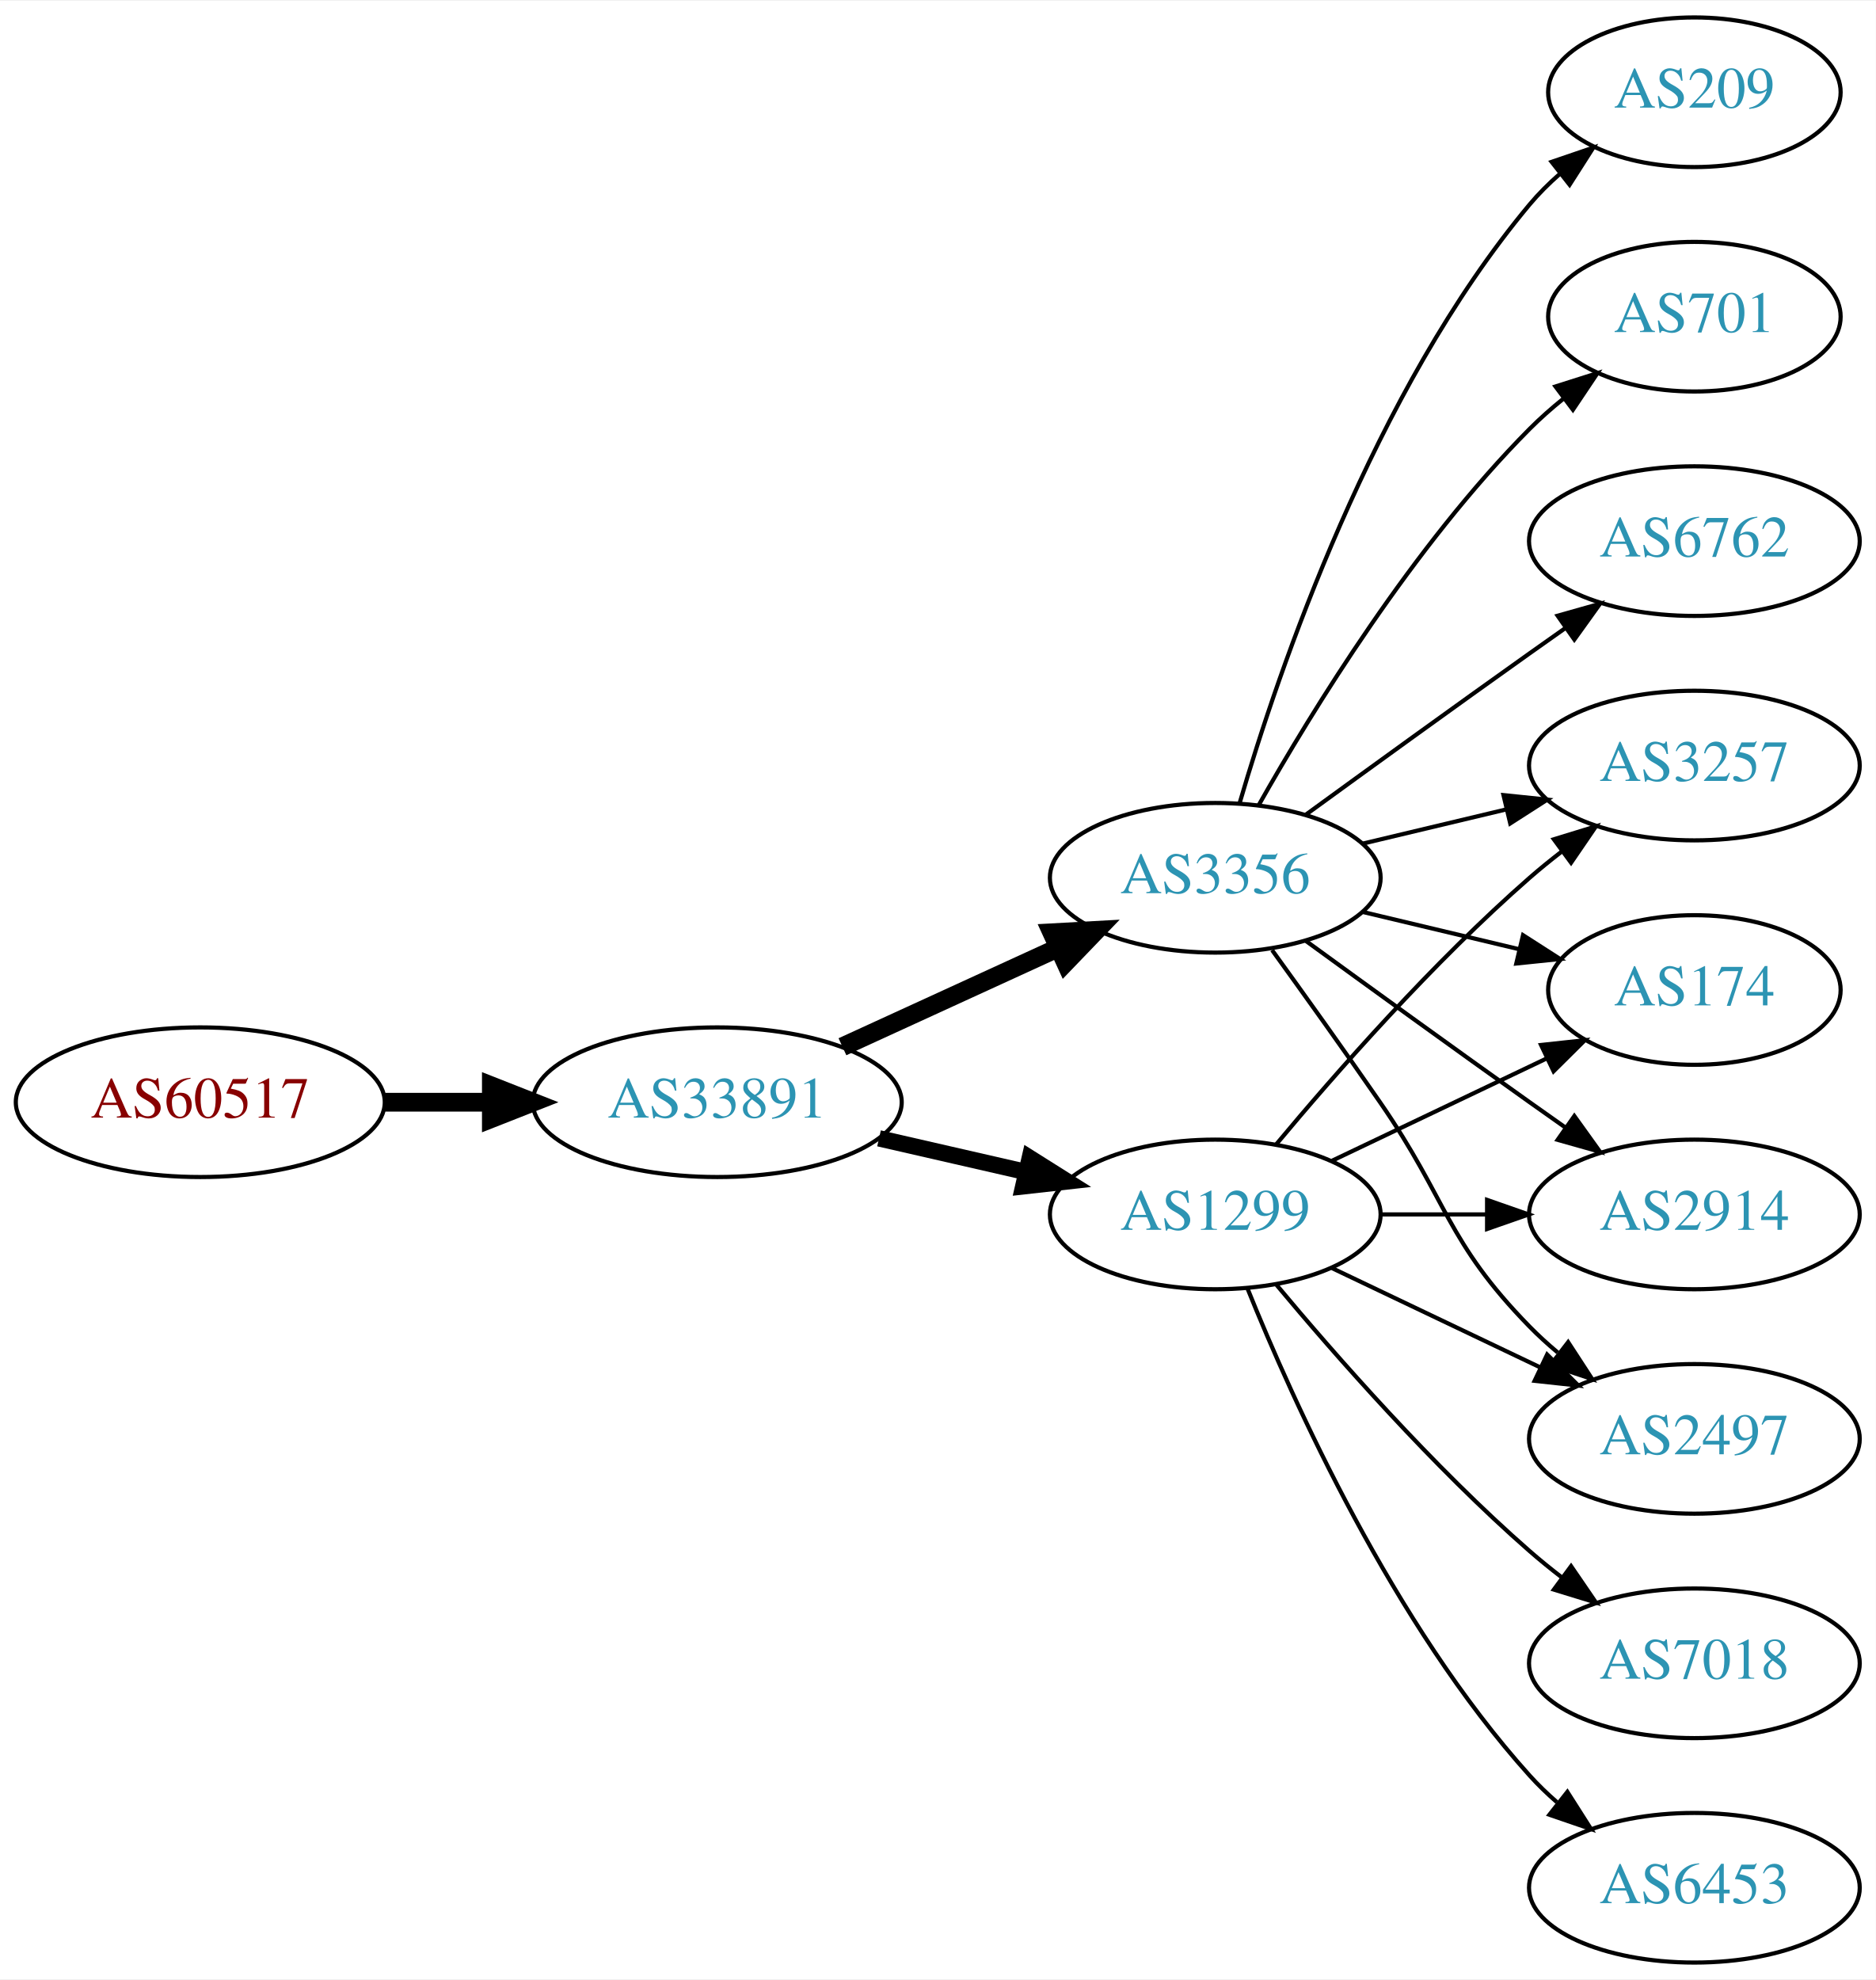
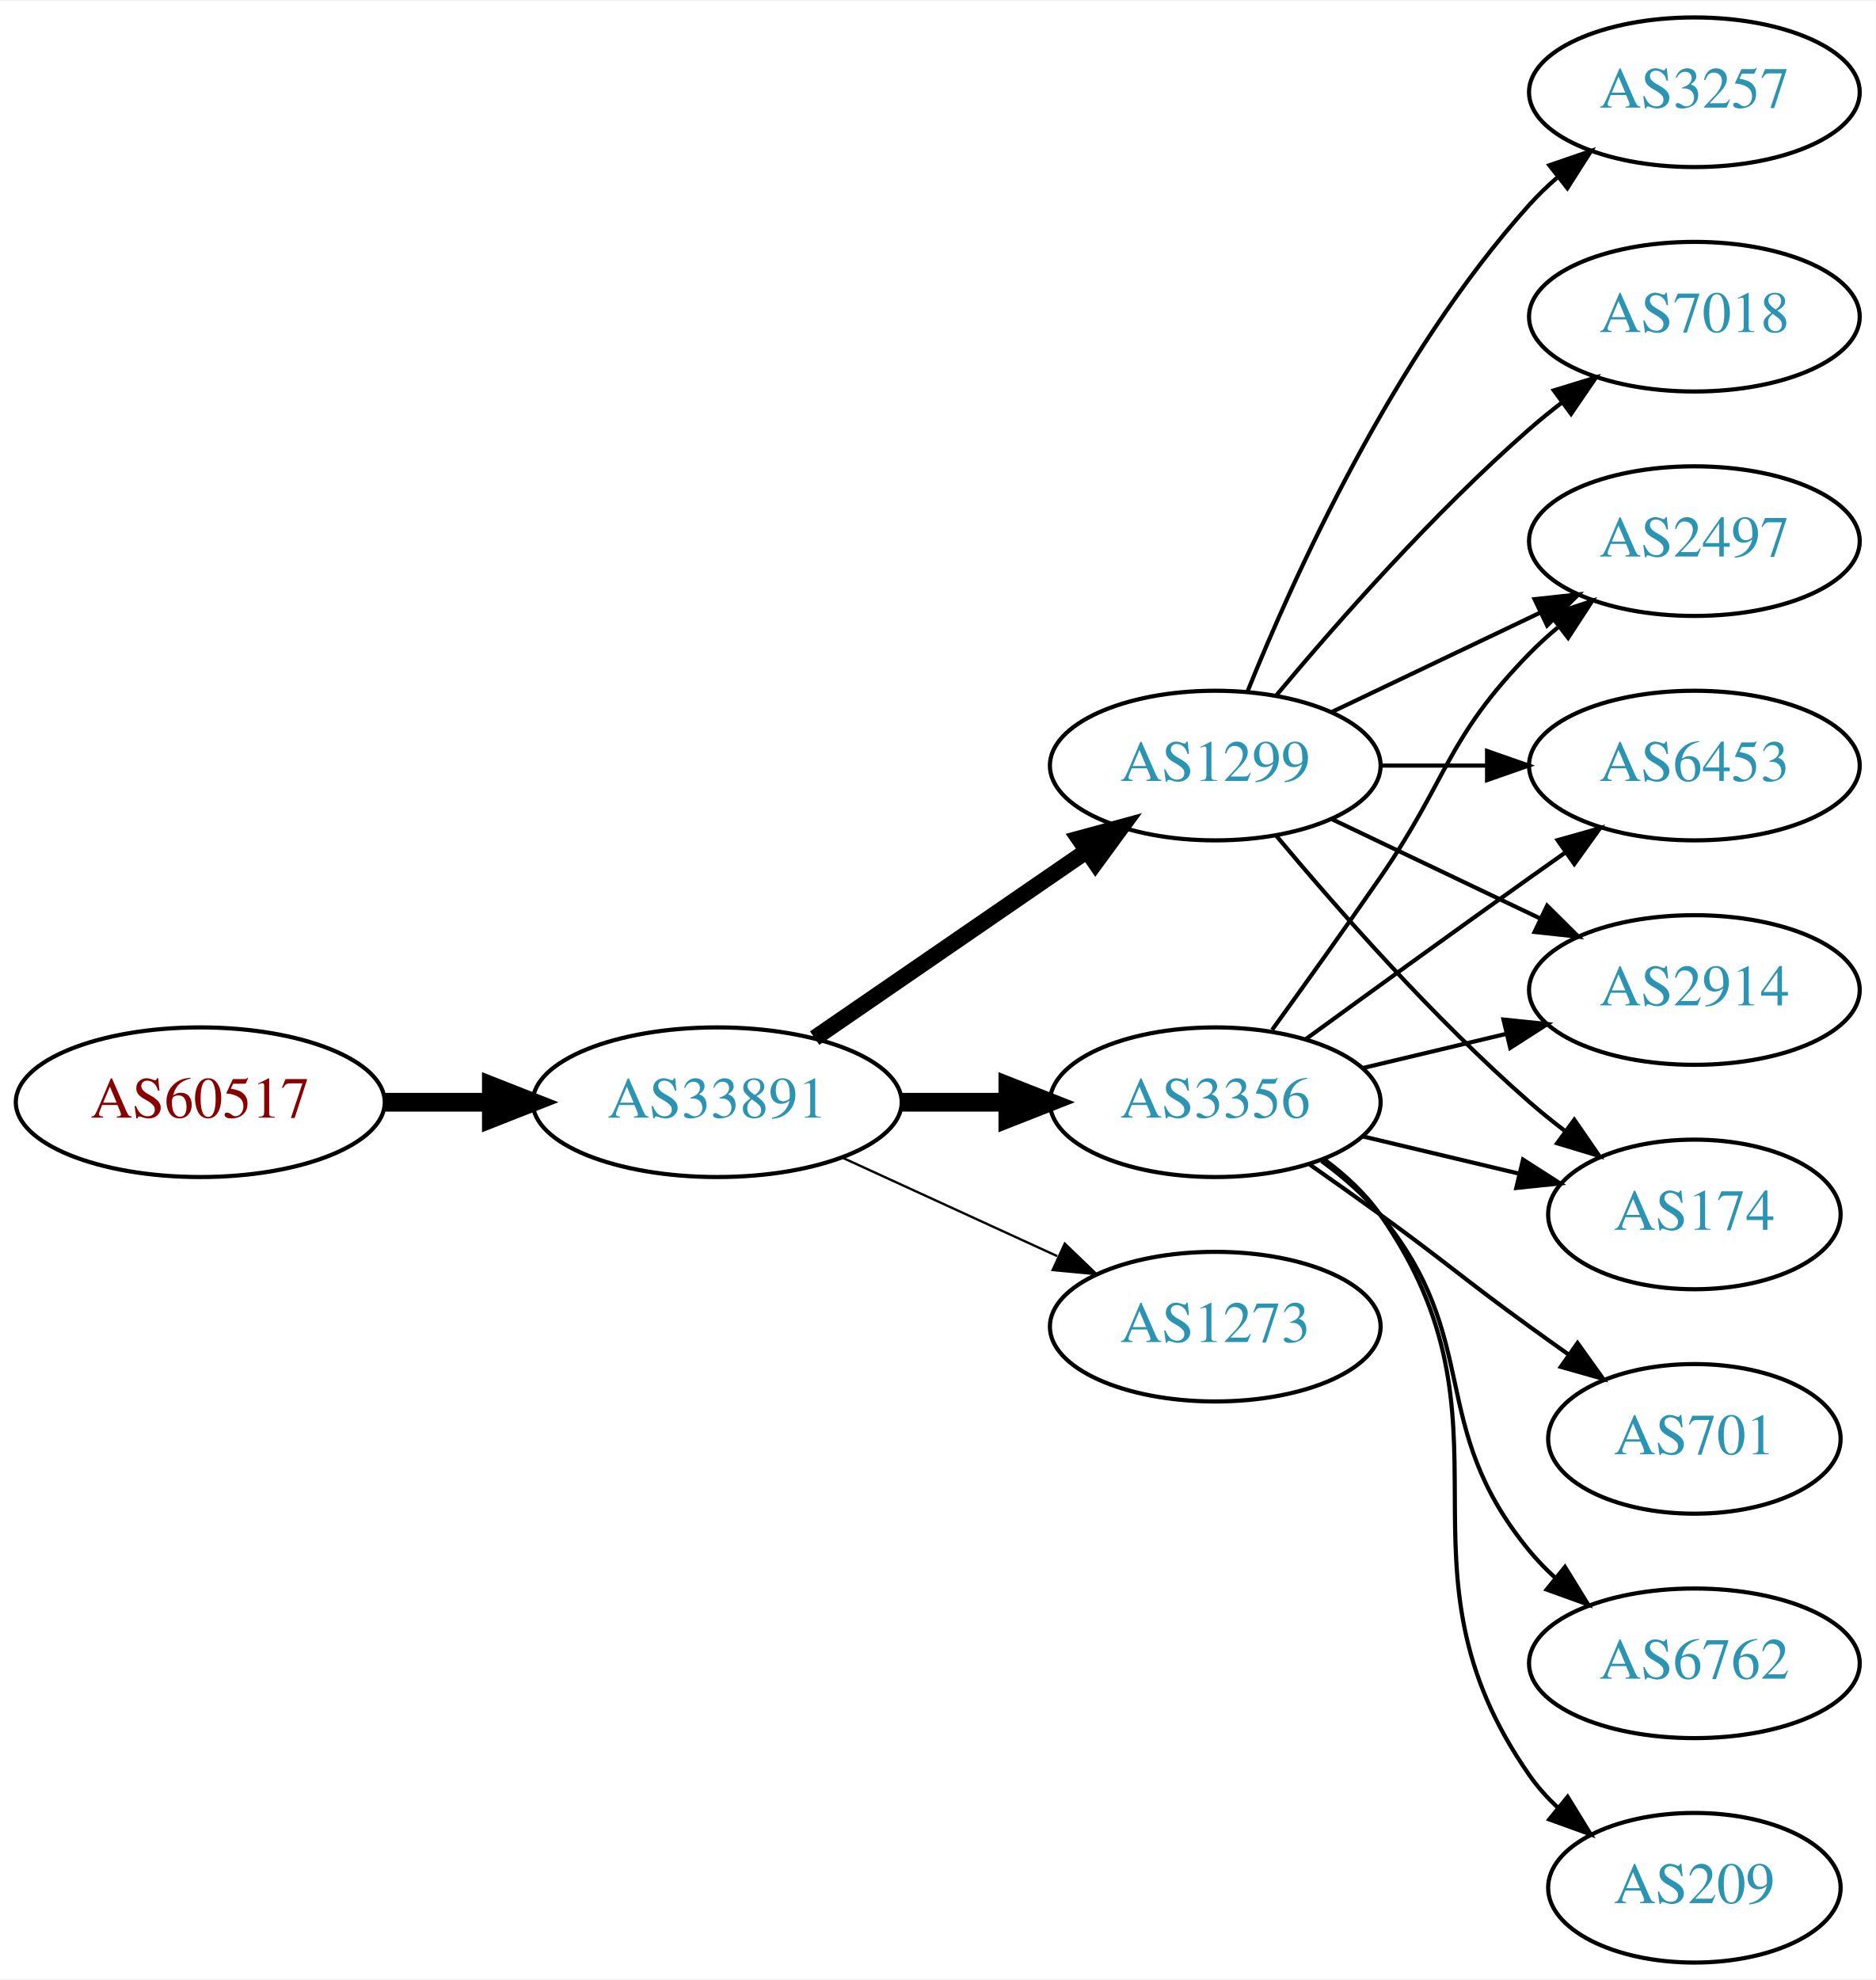
<svg xmlns="http://www.w3.org/2000/svg" xmlns:xlink="http://www.w3.org/1999/xlink" width="451pt" height="476pt" viewBox="0.00 0.00 451.37 476.00">
  <g id="graph0" class="graph" transform="scale(1 1) rotate(0) translate(4 472)">
    <polygon fill="white" stroke="none" points="-4,4 -4,-472 447.37,-472 447.37,4 -4,4" />
    <g id="node1" class="node">
      <g id="a_node1">
        <a xlink:href="/asn/60517" xlink:title="AS60517 ~ AS-CABLEVISION [AT]">
          <ellipse fill="#ffffff" stroke="black" cx="44.196" cy="-207" rx="44.393" ry="18" />
          <text text-anchor="middle" x="44.196" y="-203.3" font-family="Times,serif" font-size="14.00" fill="#880000">AS60517</text>
        </a>
      </g>
    </g>
    <g id="node2" class="node">
      <g id="a_node2">
        <a xlink:href="/asn/33891" xlink:title="AS33891 ~ CORE-BACKBONE GMBH GLOBAL NETWORK [DE]">
          <ellipse fill="#ffffff" stroke="black" cx="168.588" cy="-207" rx="44.393" ry="18" />
          <text text-anchor="middle" x="168.588" y="-203.3" font-family="Times,serif" font-size="14.00" fill="#2c94b3">AS33891</text>
        </a>
      </g>
    </g>
    <g id="edge1" class="edge">
      <path fill="none" stroke="black" stroke-width="4.5" d="M88.692,-207C96.898,-207 105.569,-207 114.041,-207" />
      <polygon fill="black" stroke="black" stroke-width="4.5" points="114.233,-210.938 124.233,-207 114.233,-203.063 114.233,-210.938" />
    </g>
    <g id="node3" class="node">
      <g id="a_node3">
        <a xlink:href="/asn/1299" xlink:title="AS1299 ~ Telia Carrier [EU]">
-           <ellipse fill="#ffffff" stroke="black" cx="288.431" cy="-180" rx="39.794" ry="18" />
-           <text text-anchor="middle" x="288.431" y="-176.3" font-family="Times,serif" font-size="14.00" fill="#2c94b3">AS1299</text>
+           <ellipse fill="#ffffff" stroke="black" cx="288.431" cy="-288" rx="39.794" ry="18" />
+           <text text-anchor="middle" x="288.431" y="-284.3" font-family="Times,serif" font-size="14.00" fill="#2c94b3">AS1299</text>
        </a>
      </g>
    </g>
    <g id="edge2" class="edge">
-       <path fill="none" stroke="black" stroke-width="3.938" d="M207.523,-198.308C218.764,-195.733 231.176,-192.889 242.799,-190.226" />
-       <polygon fill="black" stroke="black" stroke-width="3.938" points="243.795,-193.588 252.761,-187.943 242.232,-186.765 243.795,-193.588" />
+       <path fill="none" stroke="black" stroke-width="3.938" d="M192.031,-222.426C210.612,-235.198 237.173,-253.455 257.553,-267.463" />
+       <polygon fill="black" stroke="black" stroke-width="3.938" points="255.643,-270.398 265.867,-273.178 259.609,-264.629 255.643,-270.398" />
    </g>
    <g id="node4" class="node">
      <g id="a_node4">
        <a xlink:href="/asn/3356" xlink:title="AS3356 ~ Level 3 Parent, LLC [US]">
-           <ellipse fill="#ffffff" stroke="black" cx="288.431" cy="-261" rx="39.794" ry="18" />
-           <text text-anchor="middle" x="288.431" y="-257.3" font-family="Times,serif" font-size="14.00" fill="#2c94b3">AS3356</text>
+           <ellipse fill="#ffffff" stroke="black" cx="288.431" cy="-207" rx="39.794" ry="18" />
+           <text text-anchor="middle" x="288.431" y="-203.3" font-family="Times,serif" font-size="14.00" fill="#2c94b3">AS3356</text>
        </a>
      </g>
    </g>
    <g id="edge3" class="edge">
-       <path fill="none" stroke="black" stroke-width="4.5" d="M198.718,-220.348C214.329,-227.502 233.727,-236.391 250.399,-244.03" />
-       <polygon fill="black" stroke="black" stroke-width="4.5" points="249.119,-247.775 259.851,-248.362 252.4,-240.616 249.119,-247.775" />
+       <path fill="none" stroke="black" stroke-width="4.5" d="M212.799,-207C221.112,-207 229.875,-207 238.357,-207" />
+       <polygon fill="black" stroke="black" stroke-width="4.5" points="238.516,-210.938 248.516,-207 238.516,-203.063 238.516,-210.938" />
    </g>
    <g id="node5" class="node">
      <g id="a_node5">
-         <a xlink:href="/asn/174" xlink:title="AS174 ~ Cogent Communications [US]">
-           <ellipse fill="#ffffff" stroke="black" cx="403.724" cy="-234" rx="35.194" ry="18" />
-           <text text-anchor="middle" x="403.724" y="-230.3" font-family="Times,serif" font-size="14.00" fill="#2c94b3">AS174</text>
+         <a xlink:href="/asn/1273" xlink:title="AS1273 ~ Vodafone Group PLC [EU]">
+           <ellipse fill="#ffffff" stroke="black" cx="288.431" cy="-153" rx="39.794" ry="18" />
+           <text text-anchor="middle" x="288.431" y="-149.3" font-family="Times,serif" font-size="14.00" fill="#2c94b3">AS1273</text>
        </a>
      </g>
    </g>
    <g id="edge4" class="edge">
-       <path fill="none" stroke="black" d="M316.567,-192.934C331.999,-200.29 351.485,-209.577 368.02,-217.459" />
-       <polygon fill="black" stroke="black" points="366.828,-220.768 377.361,-221.911 369.84,-214.449 366.828,-220.768" />
+       <path fill="none" stroke="black" stroke-width="0.562" d="M198.718,-193.652C214.329,-186.498 233.727,-177.609 250.399,-169.97" />
+       <polygon fill="black" stroke="black" stroke-width="0.562" points="252.218,-172.986 259.851,-165.638 249.302,-166.622 252.218,-172.986" />
    </g>
    <g id="node6" class="node">
      <g id="a_node6">
-         <a xlink:href="/asn/6453" xlink:title="AS6453 ~ TATA COMMUNICATIONS (AMERICA) INC [US]">
-           <ellipse fill="#ffffff" stroke="black" cx="403.724" cy="-18" rx="39.794" ry="18" />
-           <text text-anchor="middle" x="403.724" y="-14.3" font-family="Times,serif" font-size="14.00" fill="#2c94b3">AS6453</text>
+         <a xlink:href="/asn/7018" xlink:title="AS7018 ~ AT&amp;T Services, Inc. [US]">
+           <ellipse fill="#ffffff" stroke="black" cx="403.724" cy="-396" rx="39.794" ry="18" />
+           <text text-anchor="middle" x="403.724" y="-392.3" font-family="Times,serif" font-size="14.00" fill="#2c94b3">AS7018</text>
        </a>
      </g>
    </g>
    <g id="edge5" class="edge">
-       <path fill="none" stroke="black" d="M296.179,-162.213C307.23,-134.757 331.283,-81.422 364.077,-45 366.08,-42.776 368.298,-40.637 370.631,-38.603" />
-       <polygon fill="black" stroke="black" points="373.161,-41.065 378.85,-32.127 368.829,-35.567 373.161,-41.065" />
+       <path fill="none" stroke="black" d="M303.061,-304.817C317.343,-321.929 340.89,-348.745 364.077,-369 366.543,-371.154 369.182,-373.294 371.879,-375.372" />
+       <polygon fill="black" stroke="black" points="369.904,-378.264 380.033,-381.37 374.052,-372.625 369.904,-378.264" />
    </g>
    <g id="node7" class="node">
      <g id="a_node7">
-         <a xlink:href="/asn/2914" xlink:title="AS2914 ~ NTT America, Inc. [US]">
-           <ellipse fill="#ffffff" stroke="black" cx="403.724" cy="-180" rx="39.794" ry="18" />
-           <text text-anchor="middle" x="403.724" y="-176.3" font-family="Times,serif" font-size="14.00" fill="#2c94b3">AS2914</text>
+         <a xlink:href="/asn/6453" xlink:title="AS6453 ~ TATA COMMUNICATIONS (AMERICA) INC [US]">
+           <ellipse fill="#ffffff" stroke="black" cx="403.724" cy="-288" rx="39.794" ry="18" />
+           <text text-anchor="middle" x="403.724" y="-284.3" font-family="Times,serif" font-size="14.00" fill="#2c94b3">AS6453</text>
        </a>
      </g>
    </g>
    <g id="edge6" class="edge">
-       <path fill="none" stroke="black" d="M328.103,-180C336.306,-180 345.07,-180 353.602,-180" />
-       <polygon fill="black" stroke="black" points="353.841,-183.5 363.841,-180 353.841,-176.5 353.841,-183.5" />
+       <path fill="none" stroke="black" d="M328.103,-288C336.306,-288 345.07,-288 353.602,-288" />
+       <polygon fill="black" stroke="black" points="353.841,-291.5 363.841,-288 353.841,-284.5 353.841,-291.5" />
    </g>
    <g id="node8" class="node">
      <g id="a_node8">
-         <a xlink:href="/asn/2497" xlink:title="AS2497 ~ Internet Initiative Japan Inc. [JP]">
-           <ellipse fill="#ffffff" stroke="black" cx="403.724" cy="-126" rx="39.794" ry="18" />
-           <text text-anchor="middle" x="403.724" y="-122.3" font-family="Times,serif" font-size="14.00" fill="#2c94b3">AS2497</text>
+         <a xlink:href="/asn/2914" xlink:title="AS2914 ~ NTT America, Inc. [US]">
+           <ellipse fill="#ffffff" stroke="black" cx="403.724" cy="-234" rx="39.794" ry="18" />
+           <text text-anchor="middle" x="403.724" y="-230.3" font-family="Times,serif" font-size="14.00" fill="#2c94b3">AS2914</text>
        </a>
      </g>
    </g>
    <g id="edge7" class="edge">
-       <path fill="none" stroke="black" d="M316.567,-167.066C331.561,-159.919 350.382,-150.948 366.605,-143.215" />
-       <polygon fill="black" stroke="black" points="368.288,-146.291 375.809,-138.829 365.276,-139.972 368.288,-146.291" />
+       <path fill="none" stroke="black" d="M316.567,-275.066C331.561,-267.919 350.382,-258.948 366.605,-251.215" />
+       <polygon fill="black" stroke="black" points="368.288,-254.291 375.809,-246.829 365.276,-247.972 368.288,-254.291" />
    </g>
    <g id="node9" class="node">
      <g id="a_node9">
-         <a xlink:href="/asn/7018" xlink:title="AS7018 ~ AT&amp;T Services, Inc. [US]">
-           <ellipse fill="#ffffff" stroke="black" cx="403.724" cy="-72" rx="39.794" ry="18" />
-           <text text-anchor="middle" x="403.724" y="-68.3" font-family="Times,serif" font-size="14.00" fill="#2c94b3">AS7018</text>
+         <a xlink:href="/asn/3257" xlink:title="AS3257 ~ GTT [DE]">
+           <ellipse fill="#ffffff" stroke="black" cx="403.724" cy="-450" rx="39.794" ry="18" />
+           <text text-anchor="middle" x="403.724" y="-446.3" font-family="Times,serif" font-size="14.00" fill="#2c94b3">AS3257</text>
        </a>
      </g>
    </g>
    <g id="edge8" class="edge">
-       <path fill="none" stroke="black" d="M303.061,-163.183C317.343,-146.071 340.89,-119.255 364.077,-99 366.543,-96.846 369.182,-94.706 371.879,-92.628" />
-       <polygon fill="black" stroke="black" points="374.052,-95.375 380.033,-86.63 369.904,-89.736 374.052,-95.375" />
+       <path fill="none" stroke="black" d="M296.179,-305.787C307.23,-333.243 331.283,-386.578 364.077,-423 366.08,-425.224 368.298,-427.363 370.631,-429.397" />
+       <polygon fill="black" stroke="black" points="368.829,-432.433 378.85,-435.873 373.161,-426.935 368.829,-432.433" />
    </g>
    <g id="node10" class="node">
      <g id="a_node10">
-         <a xlink:href="/asn/3257" xlink:title="AS3257 ~ GTT [DE]">
-           <ellipse fill="#ffffff" stroke="black" cx="403.724" cy="-288" rx="39.794" ry="18" />
-           <text text-anchor="middle" x="403.724" y="-284.3" font-family="Times,serif" font-size="14.00" fill="#2c94b3">AS3257</text>
+         <a xlink:href="/asn/174" xlink:title="AS174 ~ Cogent Communications [US]">
+           <ellipse fill="#ffffff" stroke="black" cx="403.724" cy="-180" rx="35.194" ry="18" />
+           <text text-anchor="middle" x="403.724" y="-176.3" font-family="Times,serif" font-size="14.00" fill="#2c94b3">AS174</text>
        </a>
      </g>
    </g>
    <g id="edge9" class="edge">
-       <path fill="none" stroke="black" d="M303.061,-196.817C317.343,-213.929 340.89,-240.745 364.077,-261 366.543,-263.154 369.182,-265.294 371.879,-267.372" />
-       <polygon fill="black" stroke="black" points="369.904,-270.264 380.033,-273.37 374.052,-264.625 369.904,-270.264" />
-     </g>
-     <g id="edge16" class="edge">
-       <path fill="none" stroke="black" d="M324.038,-252.752C335.833,-249.942 349.137,-246.771 361.405,-243.847" />
-       <polygon fill="black" stroke="black" points="362.494,-247.186 371.41,-241.463 360.871,-240.376 362.494,-247.186" />
-     </g>
-     <g id="edge14" class="edge">
-       <path fill="none" stroke="black" d="M310.279,-245.778C325.213,-234.909 345.827,-219.975 364.077,-207 366.898,-204.995 369.841,-202.915 372.789,-200.841" />
-       <polygon fill="black" stroke="black" points="374.835,-203.681 381.013,-195.074 370.816,-197.95 374.835,-203.681" />
-     </g>
-     <g id="edge11" class="edge">
-       <path fill="none" stroke="black" d="M302.11,-243.594C309.725,-233.063 319.558,-219.33 328.077,-207 344.473,-183.269 343.905,-173.617 364.077,-153 366.17,-150.861 368.453,-148.782 370.83,-146.79" />
-       <polygon fill="black" stroke="black" points="373.349,-149.268 379.13,-140.389 369.074,-143.725 373.349,-149.268" />
-     </g>
-     <g id="edge12" class="edge">
-       <path fill="none" stroke="black" d="M324.038,-269.248C334.909,-271.838 347.064,-274.735 358.506,-277.462" />
-       <polygon fill="black" stroke="black" points="357.789,-280.889 368.328,-279.803 359.412,-274.08 357.789,-280.889" />
+       <path fill="none" stroke="black" d="M303.061,-271.183C317.343,-254.071 340.89,-227.255 364.077,-207 366.747,-204.668 369.62,-202.352 372.55,-200.114" />
+       <polygon fill="black" stroke="black" points="374.828,-202.784 380.841,-194.061 370.701,-197.13 374.828,-202.784" />
    </g>
    <g id="node11" class="node">
      <g id="a_node11">
-         <a xlink:href="/asn/209" xlink:title="AS209 ~ CenturyLink Communications, LLC [US]">
-           <ellipse fill="#ffffff" stroke="black" cx="403.724" cy="-450" rx="35.194" ry="18" />
-           <text text-anchor="middle" x="403.724" y="-446.3" font-family="Times,serif" font-size="14.00" fill="#2c94b3">AS209</text>
+         <a xlink:href="/asn/2497" xlink:title="AS2497 ~ Internet Initiative Japan Inc. [JP]">
+           <ellipse fill="#ffffff" stroke="black" cx="403.724" cy="-342" rx="39.794" ry="18" />
+           <text text-anchor="middle" x="403.724" y="-338.3" font-family="Times,serif" font-size="14.00" fill="#2c94b3">AS2497</text>
        </a>
      </g>
    </g>
    <g id="edge10" class="edge">
-       <path fill="none" stroke="black" d="M294.305,-279.002C303.619,-310.844 326.435,-377.981 364.077,-423 366.23,-425.574 368.684,-428.017 371.288,-430.303" />
-       <polygon fill="black" stroke="black" points="369.372,-433.249 379.399,-436.672 373.695,-427.743 369.372,-433.249" />
+       <path fill="none" stroke="black" d="M316.567,-300.934C331.561,-308.081 350.382,-317.052 366.605,-324.785" />
+       <polygon fill="black" stroke="black" points="365.276,-328.028 375.809,-329.171 368.288,-321.709 365.276,-328.028" />
+     </g>
+     <g id="edge13" class="edge">
+       <path fill="none" stroke="black" d="M310.279,-222.222C325.213,-233.091 345.827,-248.025 364.077,-261 366.898,-263.005 369.841,-265.085 372.789,-267.159" />
+       <polygon fill="black" stroke="black" points="370.816,-270.05 381.013,-272.926 374.835,-264.319 370.816,-270.05" />
+     </g>
+     <g id="edge15" class="edge">
+       <path fill="none" stroke="black" d="M324.038,-215.248C334.909,-217.838 347.064,-220.735 358.506,-223.462" />
+       <polygon fill="black" stroke="black" points="357.789,-226.889 368.328,-225.803 359.412,-220.08 357.789,-226.889" />
+     </g>
+     <g id="edge14" class="edge">
+       <path fill="none" stroke="black" d="M324.038,-198.752C335.833,-195.942 349.137,-192.771 361.405,-189.847" />
+       <polygon fill="black" stroke="black" points="362.494,-193.186 371.41,-187.463 360.871,-186.376 362.494,-193.186" />
+     </g>
+     <g id="edge12" class="edge">
+       <path fill="none" stroke="black" d="M302.11,-224.406C309.725,-234.937 319.558,-248.67 328.077,-261 344.473,-284.731 343.905,-294.383 364.077,-315 366.17,-317.139 368.453,-319.218 370.83,-321.21" />
+       <polygon fill="black" stroke="black" points="369.074,-324.275 379.13,-327.611 373.349,-318.732 369.074,-324.275" />
    </g>
    <g id="node12" class="node">
      <g id="a_node12">
        <a xlink:href="/asn/701" xlink:title="AS701 ~ UUNET [US]">
-           <ellipse fill="#ffffff" stroke="black" cx="403.724" cy="-396" rx="35.194" ry="18" />
-           <text text-anchor="middle" x="403.724" y="-392.3" font-family="Times,serif" font-size="14.00" fill="#2c94b3">AS701</text>
+           <ellipse fill="#ffffff" stroke="black" cx="403.724" cy="-126" rx="35.194" ry="18" />
+           <text text-anchor="middle" x="403.724" y="-122.3" font-family="Times,serif" font-size="14.00" fill="#2c94b3">AS701</text>
        </a>
      </g>
    </g>
-     <g id="edge13" class="edge">
-       <path fill="none" stroke="black" d="M298.891,-278.49C311.672,-301.096 336.105,-340.886 364.077,-369 366.578,-371.513 369.338,-373.949 372.199,-376.261" />
-       <polygon fill="black" stroke="black" points="370.298,-379.21 380.396,-382.413 374.5,-373.611 370.298,-379.21" />
+     <g id="edge11" class="edge">
+       <path fill="none" stroke="black" d="M311.188,-191.991C316.722,-188.121 322.641,-183.936 328.077,-180 344.277,-168.271 347.877,-164.729 364.077,-153 367.106,-150.807 370.285,-148.537 373.463,-146.287" />
+       <polygon fill="black" stroke="black" points="375.606,-149.059 381.774,-140.445 371.58,-143.333 375.606,-149.059" />
    </g>
    <g id="node13" class="node">
      <g id="a_node13">
        <a xlink:href="/asn/6762" xlink:title="AS6762 ~ TELECOM ITALIA SPARKLE S.p.A. [IT]">
-           <ellipse fill="#ffffff" stroke="black" cx="403.724" cy="-342" rx="39.794" ry="18" />
-           <text text-anchor="middle" x="403.724" y="-338.3" font-family="Times,serif" font-size="14.00" fill="#2c94b3">AS6762</text>
+           <ellipse fill="#ffffff" stroke="black" cx="403.724" cy="-72" rx="39.794" ry="18" />
+           <text text-anchor="middle" x="403.724" y="-68.3" font-family="Times,serif" font-size="14.00" fill="#2c94b3">AS6762</text>
        </a>
      </g>
    </g>
-     <g id="edge15" class="edge">
-       <path fill="none" stroke="black" d="M310.279,-276.222C325.213,-287.091 345.827,-302.025 364.077,-315 366.898,-317.005 369.841,-319.085 372.789,-321.159" />
-       <polygon fill="black" stroke="black" points="370.816,-324.05 381.013,-326.926 374.835,-318.319 370.816,-324.05" />
+     <g id="edge16" class="edge">
+       <path fill="none" stroke="black" d="M314.012,-192.844C319.106,-189.128 324.12,-184.799 328.077,-180 353.142,-149.606 339.013,-129.394 364.077,-99 365.932,-96.751 368.02,-94.604 370.238,-92.576" />
+       <polygon fill="black" stroke="black" points="372.587,-95.177 378.143,-86.156 368.174,-89.744 372.587,-95.177" />
+     </g>
+     <g id="node14" class="node">
+       <g id="a_node14">
+         <a xlink:href="/asn/209" xlink:title="AS209 ~ CenturyLink Communications, LLC [US]">
+           <ellipse fill="#ffffff" stroke="black" cx="403.724" cy="-18" rx="35.194" ry="18" />
+           <text text-anchor="middle" x="403.724" y="-14.3" font-family="Times,serif" font-size="14.00" fill="#2c94b3">AS209</text>
+         </a>
+       </g>
+     </g>
+     <g id="edge17" class="edge">
+       <path fill="none" stroke="black" d="M314.59,-193.284C319.654,-189.545 324.51,-185.096 328.077,-180 363.691,-129.131 328.464,-95.869 364.077,-45 366.002,-42.251 368.301,-39.69 370.806,-37.327" />
+       <polygon fill="black" stroke="black" points="373.223,-39.873 378.767,-30.844 368.803,-34.445 373.223,-39.873" />
    </g>
  </g>
</svg>
